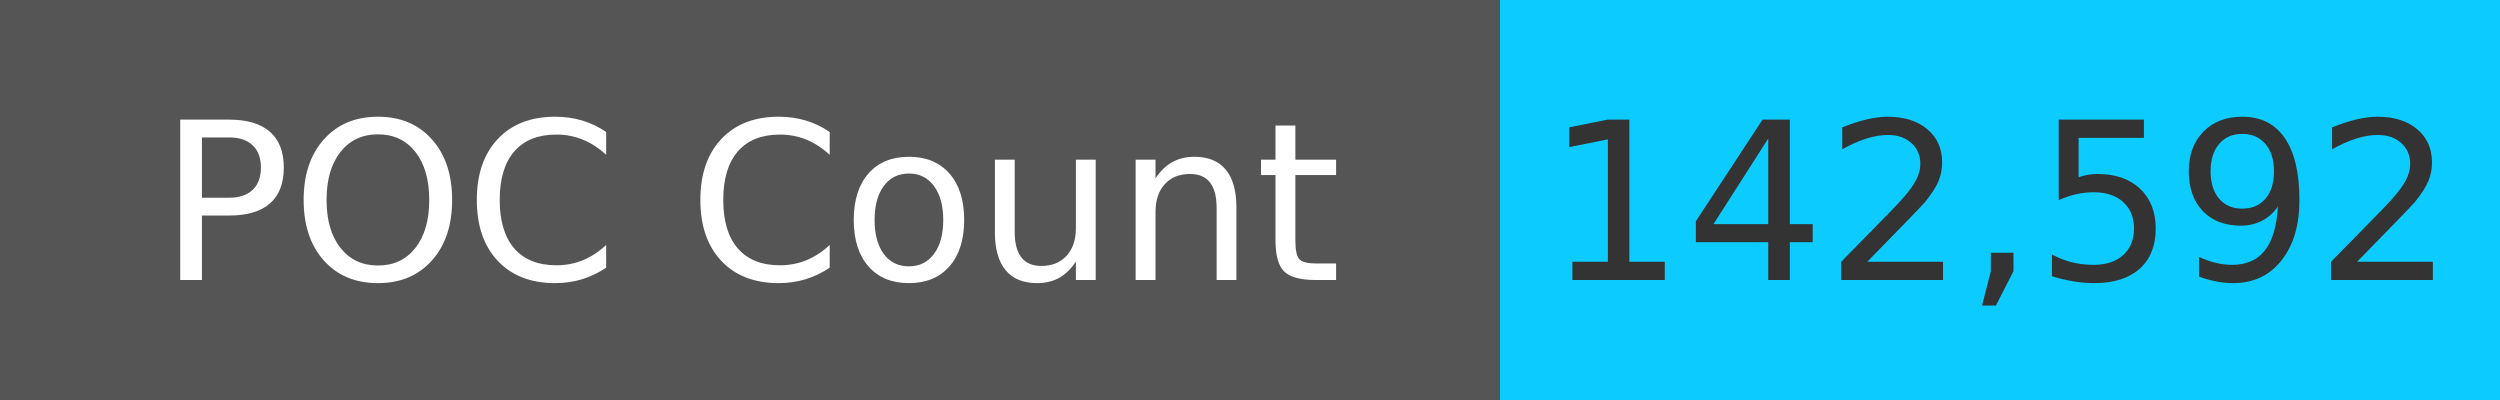
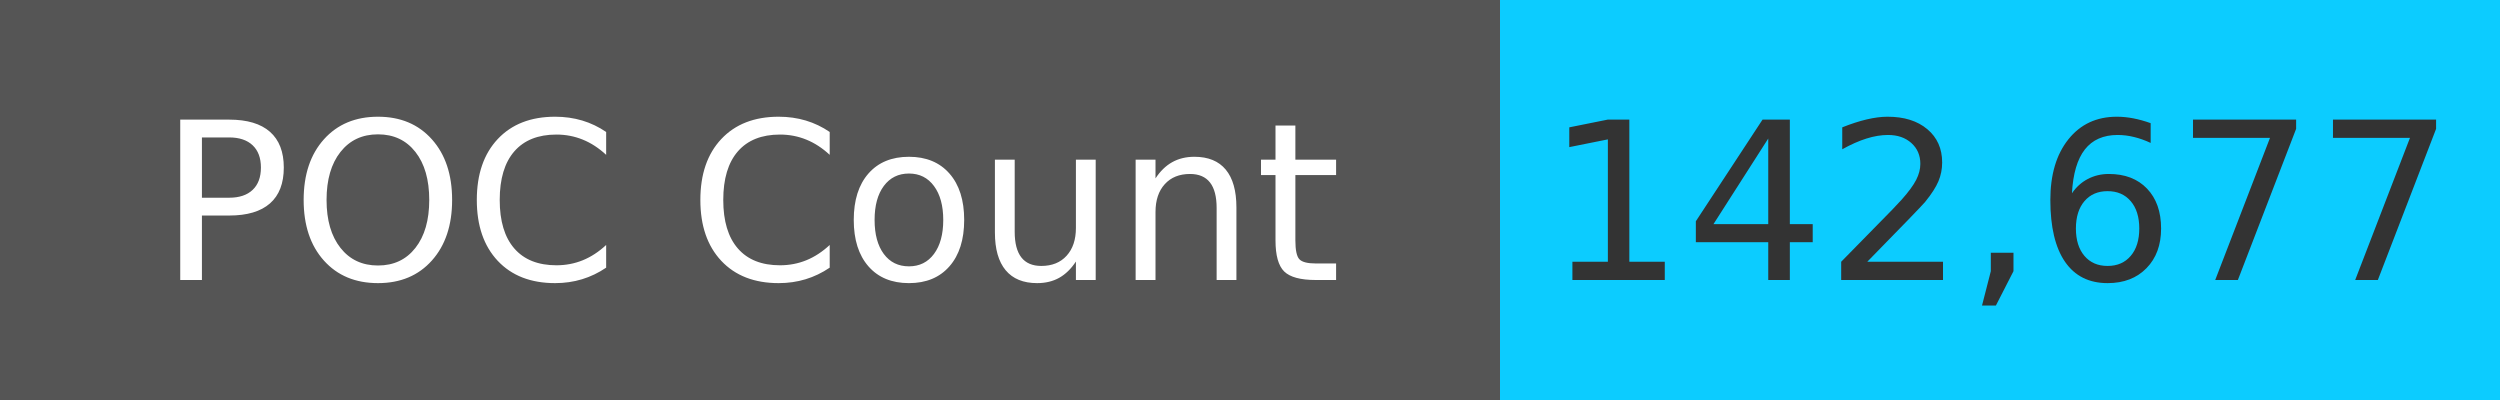
<svg xmlns="http://www.w3.org/2000/svg" width="125" height="20" role="img">
  <linearGradient id="s" x2="0" y2="100%">
    <stop offset="0" stop-color="#bbb" stop-opacity=".1" />
    <stop offset="1" stop-opacity=".1" />
  </linearGradient>
  <g>
    <rect width="75" height="20" fill="#555" />
    <rect x="75" width="267" height="20" fill="#0cccff" />
  </g>
  <g fill="#fff" text-anchor="middle" font-family="Verdana,Geneva,DejaVu Sans,sans-serif" text-rendering="geometricPrecision" font-size="110">
    <text x="375" y="140" transform="scale(.1)" fill="#fff">
            POC Count
        </text>
    <text x="1000" y="140" transform="scale(.1)" fill="#333">
-             142,592
+             142,677
        </text>
  </g>
</svg>
